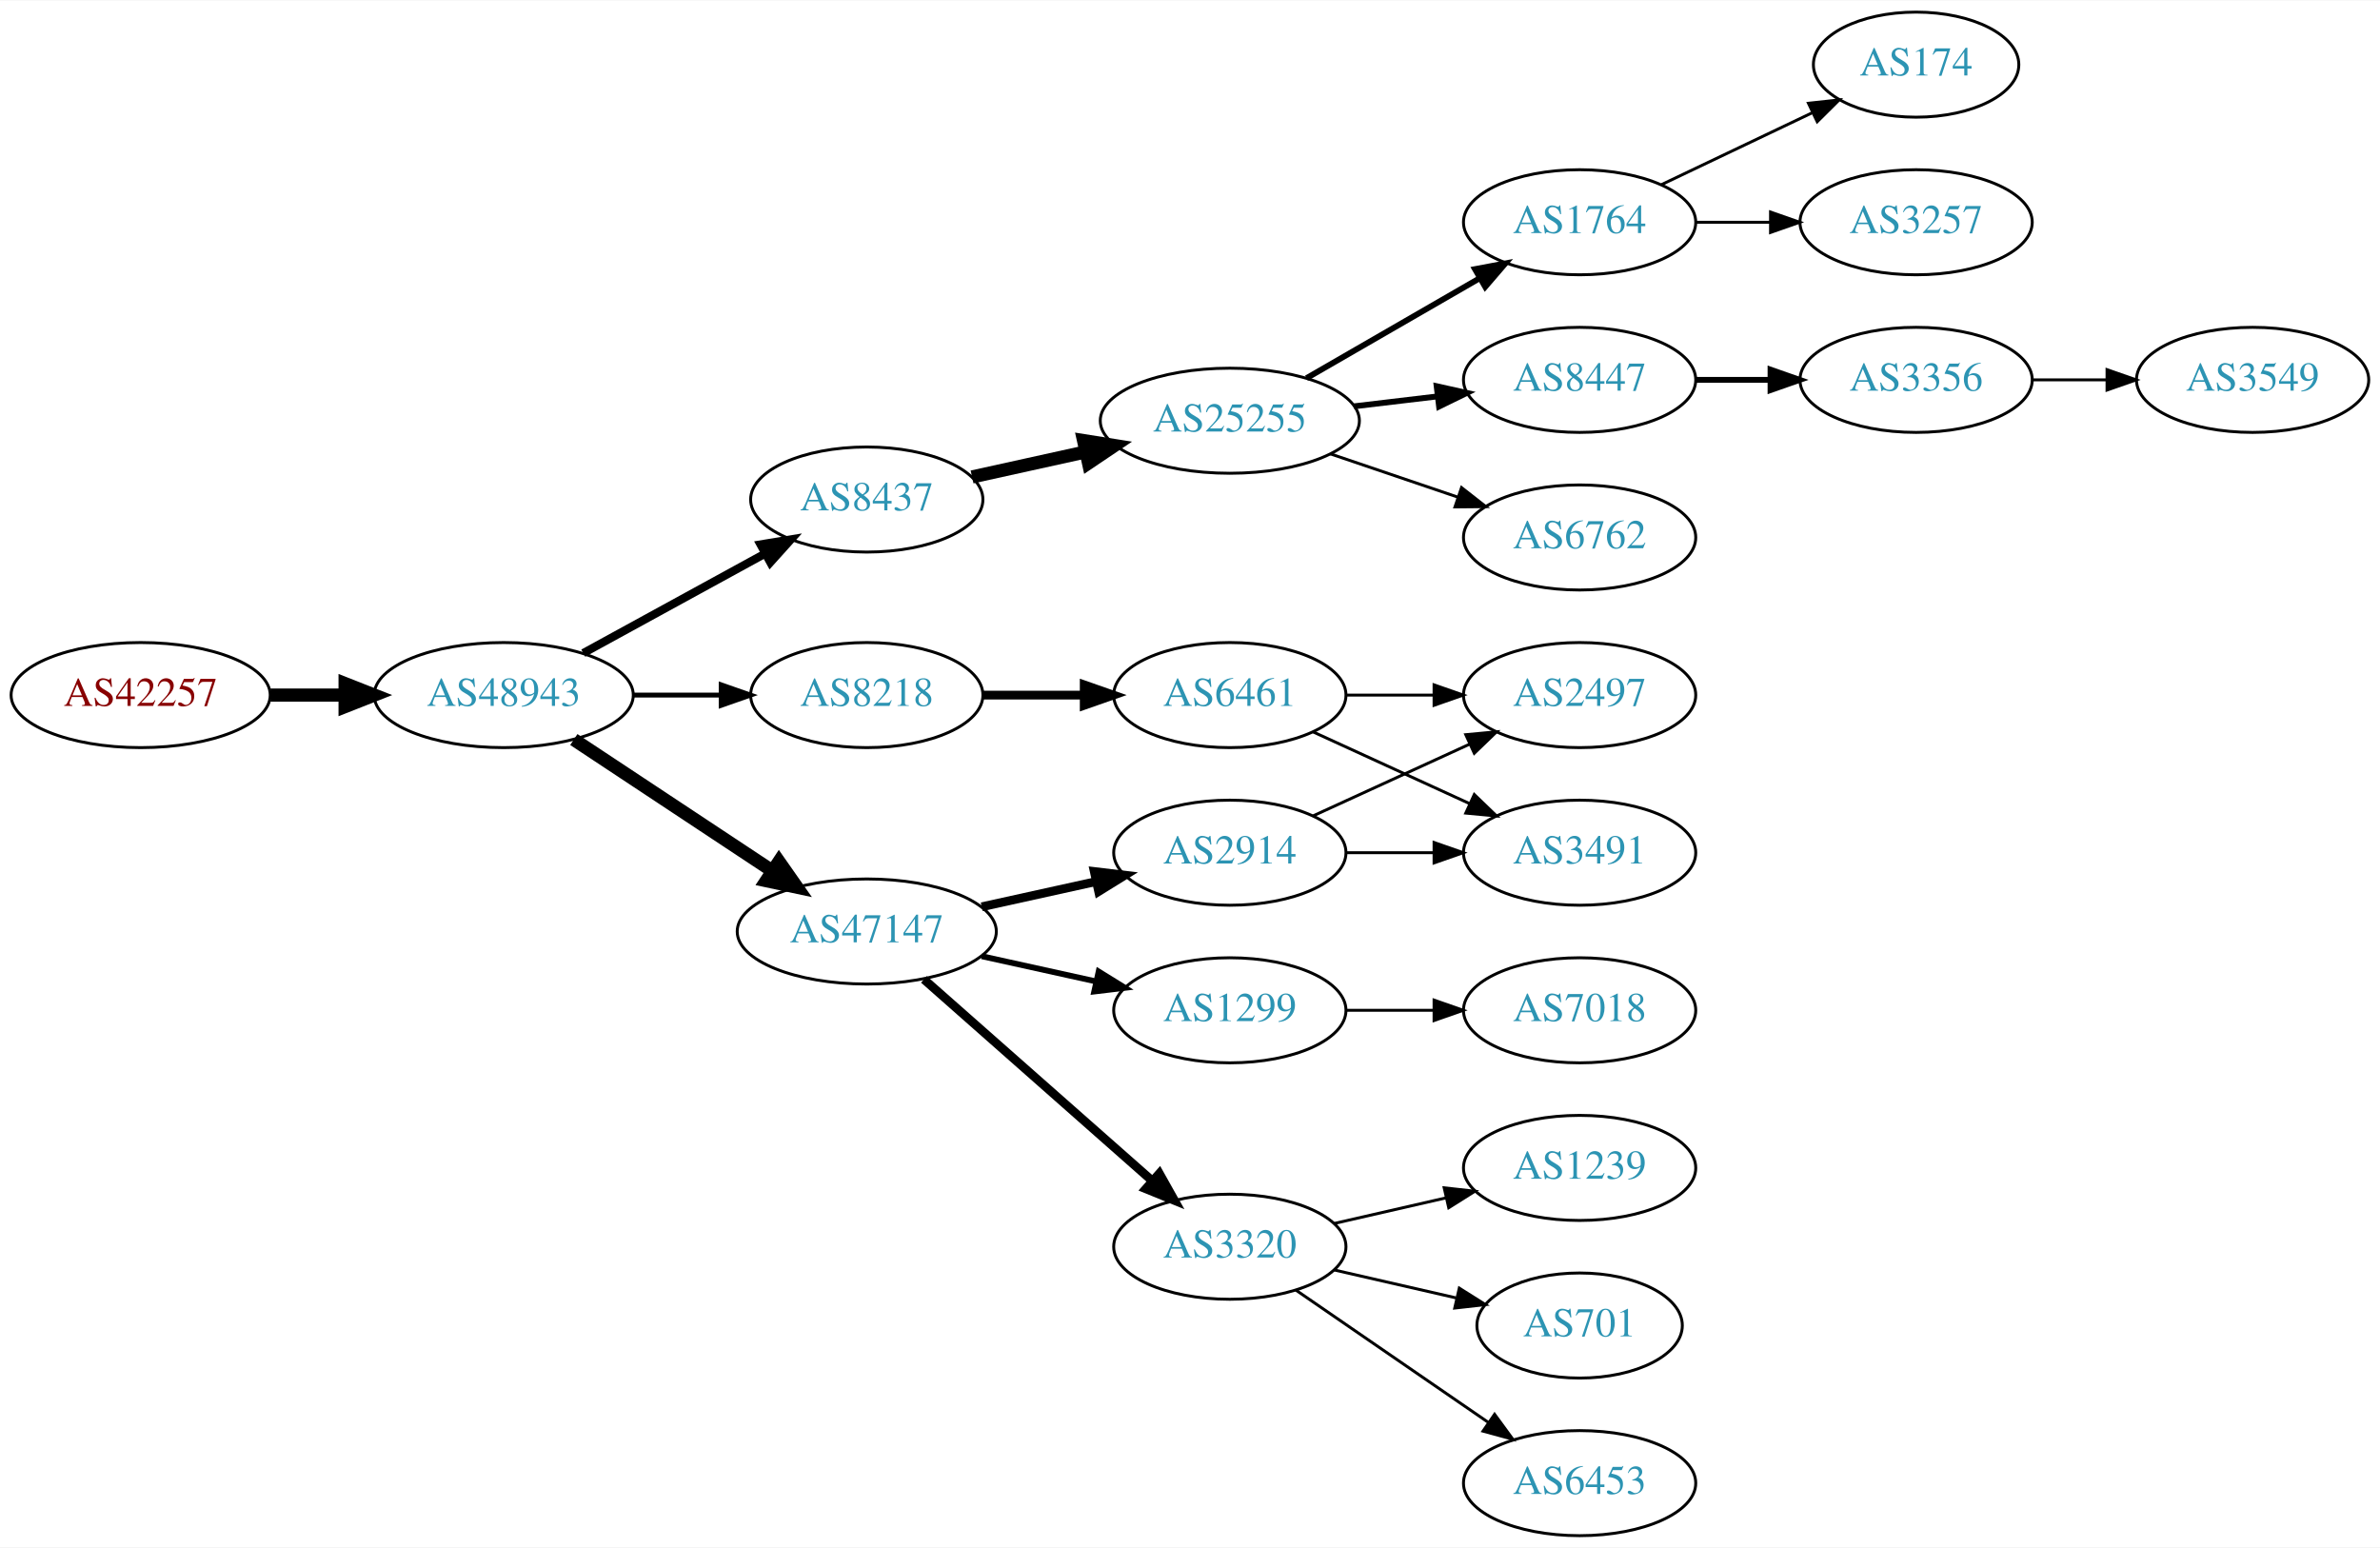
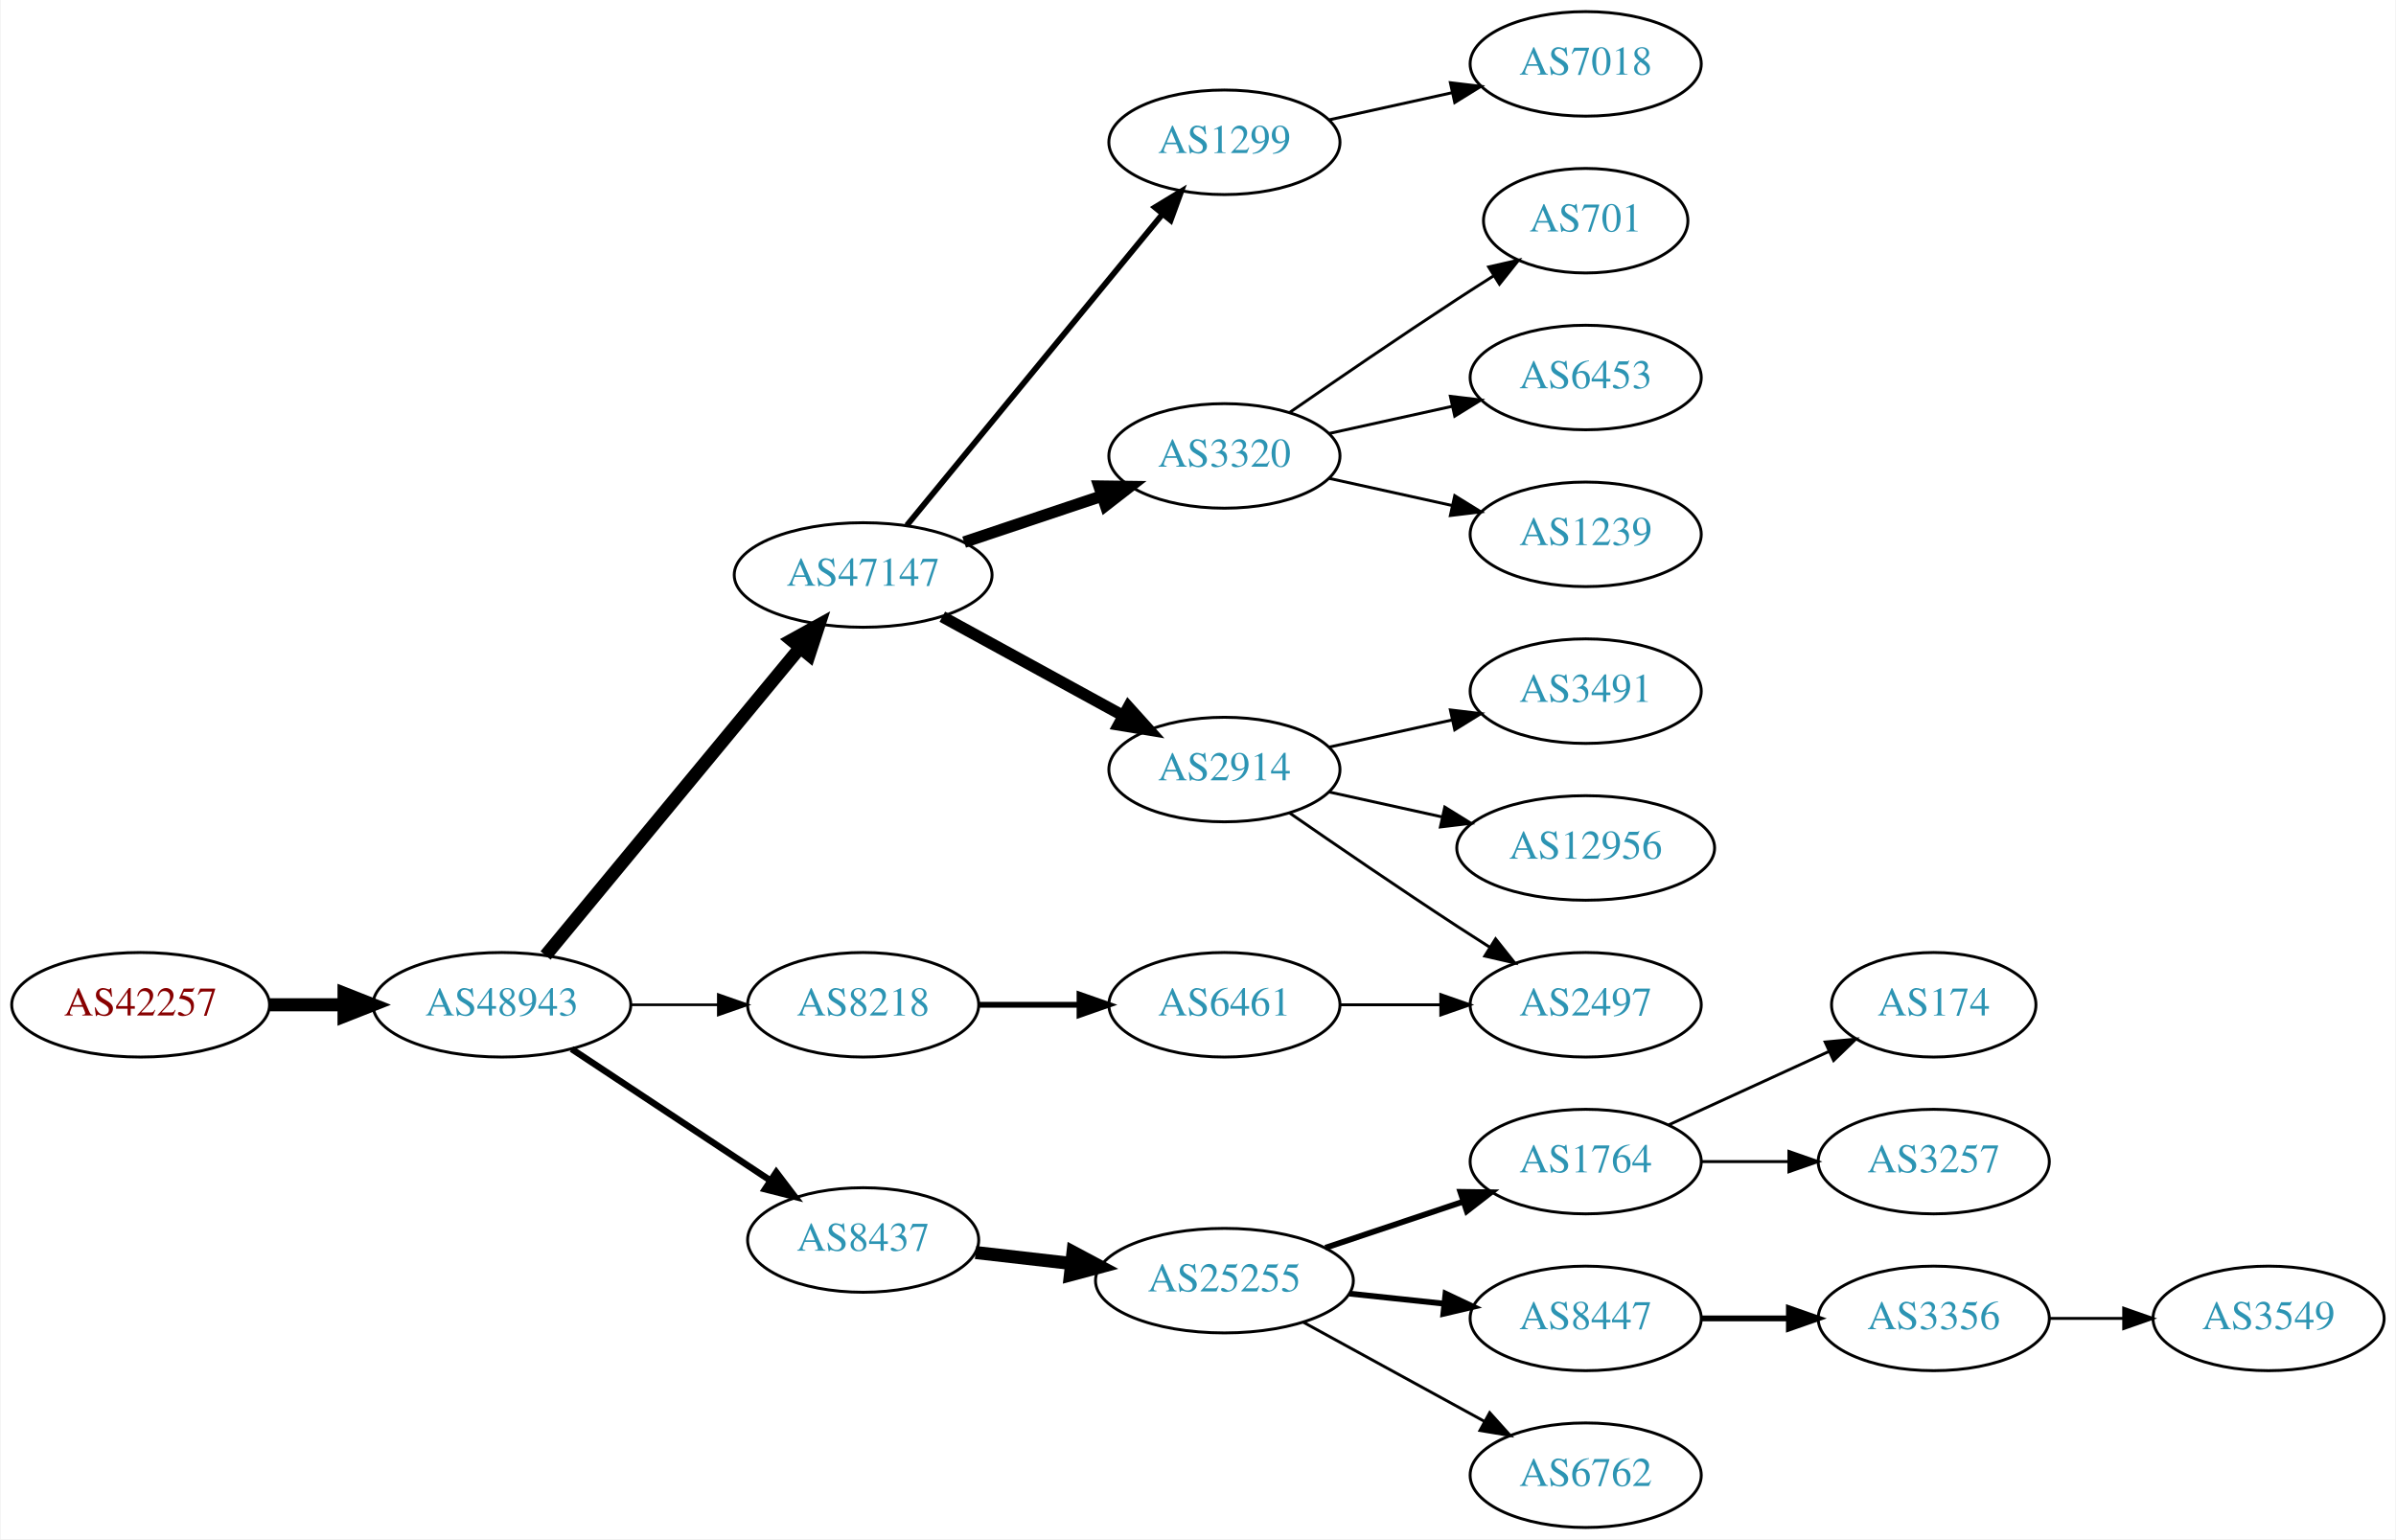
- <svg xmlns="http://www.w3.org/2000/svg" xmlns:xlink="http://www.w3.org/1999/xlink" width="815pt" height="530pt" viewBox="0.00 0.00 815.45 530.00">
+ <svg xmlns="http://www.w3.org/2000/svg" xmlns:xlink="http://www.w3.org/1999/xlink" width="825pt" height="530pt" viewBox="0.00 0.00 824.55 530.00">
  <g id="graph0" class="graph" transform="scale(1 1) rotate(0) translate(4 526)">
-     <polygon fill="white" stroke="none" points="-4,4 -4,-526 811.448,-526 811.448,4 -4,4" />
+     <polygon fill="white" stroke="none" points="-4,4 -4,-526 820.547,-526 820.547,4 -4,4" />
    <g id="node1" class="node">
      <g id="a_node1">
        <a xlink:href="/asn/42257" xlink:title="AS42257 ~ IT-Services [AT]">
-           <ellipse fill="#ffffff" stroke="black" cx="44.196" cy="-288" rx="44.393" ry="18" />
-           <text text-anchor="middle" x="44.196" y="-284.3" font-family="Times,serif" font-size="14.00" fill="#880000">AS42257</text>
+           <ellipse fill="#ffffff" stroke="black" cx="44.196" cy="-180" rx="44.393" ry="18" />
+           <text text-anchor="middle" x="44.196" y="-176.3" font-family="Times,serif" font-size="14.00" fill="#880000">AS42257</text>
        </a>
      </g>
    </g>
    <g id="node2" class="node">
      <g id="a_node2">
        <a xlink:href="/asn/48943" xlink:title="AS48943 ~ KAPPER NETWORK-COMMUNICATIONS GmbH [AT]">
-           <ellipse fill="#ffffff" stroke="black" cx="168.588" cy="-288" rx="44.393" ry="18" />
-           <text text-anchor="middle" x="168.588" y="-284.3" font-family="Times,serif" font-size="14.00" fill="#2c94b3">AS48943</text>
+           <ellipse fill="#ffffff" stroke="black" cx="168.588" cy="-180" rx="44.393" ry="18" />
+           <text text-anchor="middle" x="168.588" y="-176.3" font-family="Times,serif" font-size="14.00" fill="#2c94b3">AS48943</text>
        </a>
      </g>
    </g>
    <g id="edge1" class="edge">
-       <path fill="none" stroke="black" stroke-width="4.5" d="M88.692,-288C96.898,-288 105.569,-288 114.041,-288" />
-       <polygon fill="black" stroke="black" stroke-width="4.5" points="114.233,-291.938 124.233,-288 114.233,-284.063 114.233,-291.938" />
+       <path fill="none" stroke="black" stroke-width="4.5" d="M88.692,-180C96.898,-180 105.569,-180 114.041,-180" />
+       <polygon fill="black" stroke="black" stroke-width="4.5" points="114.233,-183.938 124.233,-180 114.233,-176.063 114.233,-183.938" />
    </g>
    <g id="node3" class="node">
      <g id="a_node3">
-         <a xlink:href="/asn/8437" xlink:title="AS8437 ~ Hutchison Drei Austria GmbH [AT]">
-           <ellipse fill="#ffffff" stroke="black" cx="292.98" cy="-355" rx="39.794" ry="18" />
-           <text text-anchor="middle" x="292.98" y="-351.3" font-family="Times,serif" font-size="14.00" fill="#2c94b3">AS8437</text>
+         <a xlink:href="/asn/47147" xlink:title="AS47147 ~ ANEXIA Internetdienstleistungs GmbH [AT]">
+           <ellipse fill="#ffffff" stroke="black" cx="292.98" cy="-328" rx="44.393" ry="18" />
+           <text text-anchor="middle" x="292.98" y="-324.3" font-family="Times,serif" font-size="14.00" fill="#2c94b3">AS47147</text>
        </a>
      </g>
    </g>
    <g id="edge2" class="edge">
-       <path fill="none" stroke="black" stroke-width="2.812" d="M195.844,-302.373C214.035,-312.331 238.421,-325.68 258.08,-336.442" />
-       <polygon fill="black" stroke="black" stroke-width="2.812" points="256.569,-339.605 267.021,-341.337 259.93,-333.465 256.569,-339.605" />
+       <path fill="none" stroke="black" stroke-width="4.5" d="M183.628,-196.977C205.094,-222.934 246.199,-272.64 271.148,-302.809" />
+       <polygon fill="black" stroke="black" stroke-width="4.5" points="268.32,-305.568 277.727,-310.765 274.389,-300.549 268.32,-305.568" />
    </g>
    <g id="node4" class="node">
      <g id="a_node4">
-         <a xlink:href="/asn/47147" xlink:title="AS47147 ~ ANEXIA Internetdienstleistungs GmbH [AT]">
-           <ellipse fill="#ffffff" stroke="black" cx="292.98" cy="-207" rx="44.393" ry="18" />
-           <text text-anchor="middle" x="292.98" y="-203.3" font-family="Times,serif" font-size="14.00" fill="#2c94b3">AS47147</text>
+         <a xlink:href="/asn/8437" xlink:title="AS8437 ~ Hutchison Drei Austria GmbH [AT]">
+           <ellipse fill="#ffffff" stroke="black" cx="292.98" cy="-99" rx="39.794" ry="18" />
+           <text text-anchor="middle" x="292.98" y="-95.3" font-family="Times,serif" font-size="14.00" fill="#2c94b3">AS8437</text>
        </a>
      </g>
    </g>
    <g id="edge3" class="edge">
-       <path fill="none" stroke="black" stroke-width="4.5" d="M192.609,-272.765C211.841,-260.037 239.449,-241.766 260.686,-227.711" />
-       <polygon fill="black" stroke="black" stroke-width="4.5" points="262.897,-230.97 269.063,-222.167 258.55,-224.403 262.897,-230.97" />
+       <path fill="none" stroke="black" stroke-width="2.25" d="M192.609,-164.765C211.963,-151.956 239.798,-133.534 261.088,-119.445" />
+       <polygon fill="black" stroke="black" stroke-width="2.25" points="263.069,-122.331 269.476,-113.893 259.205,-116.494 263.069,-122.331" />
    </g>
    <g id="node5" class="node">
      <g id="a_node5">
        <a xlink:href="/asn/8218" xlink:title="AS8218 ~ legacy Neotelecoms [FR]">
-           <ellipse fill="#ffffff" stroke="black" cx="292.98" cy="-288" rx="39.794" ry="18" />
-           <text text-anchor="middle" x="292.98" y="-284.3" font-family="Times,serif" font-size="14.00" fill="#2c94b3">AS8218</text>
+           <ellipse fill="#ffffff" stroke="black" cx="292.98" cy="-180" rx="39.794" ry="18" />
+           <text text-anchor="middle" x="292.98" y="-176.3" font-family="Times,serif" font-size="14.00" fill="#2c94b3">AS8218</text>
        </a>
      </g>
    </g>
    <g id="edge4" class="edge">
-       <path fill="none" stroke="black" stroke-width="1.688" d="M213.084,-288C222.773,-288 233.11,-288 243.002,-288" />
-       <polygon fill="black" stroke="black" stroke-width="1.688" points="243.105,-291.5 253.105,-288 243.105,-284.5 243.105,-291.5" />
+       <path fill="none" stroke="black" stroke-width="0.9" d="M213.084,-180C222.773,-180 233.11,-180 243.002,-180" />
+       <polygon fill="black" stroke="black" stroke-width="0.9" points="243.105,-183.5 253.105,-180 243.105,-176.5 243.105,-183.5" />
    </g>
    <g id="node6" class="node">
      <g id="a_node6">
-         <a xlink:href="/asn/25255" xlink:title="AS25255 ~ ==&gt; TELE2 AUSTRIA &lt;== [AT]">
-           <ellipse fill="#ffffff" stroke="black" cx="417.373" cy="-382" rx="44.393" ry="18" />
-           <text text-anchor="middle" x="417.373" y="-378.3" font-family="Times,serif" font-size="14.00" fill="#2c94b3">AS25255</text>
+         <a xlink:href="/asn/1299" xlink:title="AS1299 ~ Telia Carrier [EU]">
+           <ellipse fill="#ffffff" stroke="black" cx="417.373" cy="-477" rx="39.794" ry="18" />
+           <text text-anchor="middle" x="417.373" y="-473.3" font-family="Times,serif" font-size="14.00" fill="#2c94b3">AS1299</text>
        </a>
      </g>
    </g>
    <g id="edge5" class="edge">
-       <path fill="none" stroke="black" stroke-width="4.5" d="M329.053,-362.737C341.092,-365.393 354.792,-368.415 367.713,-371.266" />
-       <polygon fill="black" stroke="black" stroke-width="4.5" points="367.249,-375.195 377.862,-373.505 368.945,-367.505 367.249,-375.195" />
-     </g>
-     <g id="node12" class="node">
-       <g id="a_node12">
-         <a xlink:href="/asn/3320" xlink:title="AS3320 ~ DTAG [DE]">
-           <ellipse fill="#ffffff" stroke="black" cx="417.373" cy="-99" rx="39.794" ry="18" />
-           <text text-anchor="middle" x="417.373" y="-95.3" font-family="Times,serif" font-size="14.00" fill="#2c94b3">AS3320</text>
-         </a>
-       </g>
-     </g>
-     <g id="edge11" class="edge">
-       <path fill="none" stroke="black" stroke-width="3" d="M312.569,-190.597C333.386,-172.228 367.262,-142.335 390.622,-121.722" />
-       <polygon fill="black" stroke="black" stroke-width="3" points="393.225,-124.093 398.408,-114.852 388.594,-118.844 393.225,-124.093" />
-     </g>
-     <g id="node13" class="node">
-       <g id="a_node13">
-         <a xlink:href="/asn/2914" xlink:title="AS2914 ~ NTT America, Inc. [US]">
-           <ellipse fill="#ffffff" stroke="black" cx="417.373" cy="-234" rx="39.794" ry="18" />
-           <text text-anchor="middle" x="417.373" y="-230.3" font-family="Times,serif" font-size="14.00" fill="#2c94b3">AS2914</text>
-         </a>
-       </g>
-     </g>
-     <g id="edge12" class="edge">
-       <path fill="none" stroke="black" stroke-width="3" d="M332.37,-215.469C344.761,-218.202 358.608,-221.257 371.429,-224.085" />
-       <polygon fill="black" stroke="black" stroke-width="3" points="370.924,-227.558 381.443,-226.295 372.432,-220.722 370.924,-227.558" />
-     </g>
-     <g id="node14" class="node">
-       <g id="a_node14">
-         <a xlink:href="/asn/1299" xlink:title="AS1299 ~ Telia Carrier [EU]">
-           <ellipse fill="#ffffff" stroke="black" cx="417.373" cy="-180" rx="39.794" ry="18" />
-           <text text-anchor="middle" x="417.373" y="-176.3" font-family="Times,serif" font-size="14.00" fill="#2c94b3">AS1299</text>
-         </a>
-       </g>
-     </g>
-     <g id="edge13" class="edge">
-       <path fill="none" stroke="black" stroke-width="2" d="M332.37,-198.531C344.761,-195.798 358.608,-192.743 371.429,-189.915" />
-       <polygon fill="black" stroke="black" stroke-width="2" points="372.432,-193.278 381.443,-187.705 370.924,-186.442 372.432,-193.278" />
-     </g>
-     <g id="node20" class="node">
-       <g id="a_node20">
-         <a xlink:href="/asn/6461" xlink:title="AS6461 ~ Zayo Bandwidth [US]">
-           <ellipse fill="#ffffff" stroke="black" cx="417.373" cy="-288" rx="39.794" ry="18" />
-           <text text-anchor="middle" x="417.373" y="-284.3" font-family="Times,serif" font-size="14.00" fill="#2c94b3">AS6461</text>
-         </a>
-       </g>
-     </g>
-     <g id="edge19" class="edge">
-       <path fill="none" stroke="black" stroke-width="3" d="M332.706,-288C343.644,-288 355.695,-288 367.161,-288" />
-       <polygon fill="black" stroke="black" stroke-width="3" points="367.479,-291.5 377.479,-288 367.479,-284.5 367.479,-291.5" />
+       <path fill="none" stroke="black" stroke-width="2" d="M308.02,-345.092C329.6,-371.364 371.032,-421.802 395.939,-452.125" />
+       <polygon fill="black" stroke="black" stroke-width="2" points="393.444,-454.601 402.496,-460.107 398.854,-450.158 393.444,-454.601" />
    </g>
    <g id="node7" class="node">
      <g id="a_node7">
-         <a xlink:href="/asn/1764" xlink:title="AS1764 ~ NEXTLAYER-AS [AT]">
-           <ellipse fill="#ffffff" stroke="black" cx="537.215" cy="-450" rx="39.794" ry="18" />
-           <text text-anchor="middle" x="537.215" y="-446.3" font-family="Times,serif" font-size="14.00" fill="#2c94b3">AS1764</text>
+         <a xlink:href="/asn/3320" xlink:title="AS3320 ~ DTAG [DE]">
+           <ellipse fill="#ffffff" stroke="black" cx="417.373" cy="-369" rx="39.794" ry="18" />
+           <text text-anchor="middle" x="417.373" y="-365.3" font-family="Times,serif" font-size="14.00" fill="#2c94b3">AS3320</text>
        </a>
      </g>
    </g>
    <g id="edge6" class="edge">
-       <path fill="none" stroke="black" stroke-width="2" d="M443.653,-396.588C460.972,-406.582 484.123,-419.941 502.939,-430.799" />
-       <polygon fill="black" stroke="black" stroke-width="2" points="501.373,-433.935 511.784,-435.902 504.871,-427.872 501.373,-433.935" />
+       <path fill="none" stroke="black" stroke-width="4" d="M327.749,-339.312C342.375,-344.212 359.638,-349.994 375.023,-355.148" />
+       <polygon fill="black" stroke="black" stroke-width="4" points="374.222,-358.571 384.816,-358.429 376.446,-351.934 374.222,-358.571" />
    </g>
    <g id="node8" class="node">
      <g id="a_node8">
-         <a xlink:href="/asn/8447" xlink:title="AS8447 ~ A1 Telekom Austria AG [AT]">
-           <ellipse fill="#ffffff" stroke="black" cx="537.215" cy="-396" rx="39.794" ry="18" />
-           <text text-anchor="middle" x="537.215" y="-392.3" font-family="Times,serif" font-size="14.00" fill="#2c94b3">AS8447</text>
+         <a xlink:href="/asn/2914" xlink:title="AS2914 ~ NTT America, Inc. [US]">
+           <ellipse fill="#ffffff" stroke="black" cx="417.373" cy="-261" rx="39.794" ry="18" />
+           <text text-anchor="middle" x="417.373" y="-257.3" font-family="Times,serif" font-size="14.00" fill="#2c94b3">AS2914</text>
        </a>
      </g>
    </g>
    <g id="edge7" class="edge">
-       <path fill="none" stroke="black" stroke-width="2" d="M459.919,-386.936C469.165,-388.034 479.038,-389.207 488.51,-390.332" />
-       <polygon fill="black" stroke="black" stroke-width="2" points="488.238,-393.825 498.581,-391.529 489.064,-386.874 488.238,-393.825" />
+       <path fill="none" stroke="black" stroke-width="4" d="M320.237,-313.627C338.428,-303.669 362.813,-290.32 382.472,-279.558" />
+       <polygon fill="black" stroke="black" stroke-width="4" points="384.322,-282.535 391.413,-274.663 380.961,-276.395 384.322,-282.535" />
    </g>
    <g id="node9" class="node">
      <g id="a_node9">
-         <a xlink:href="/asn/6762" xlink:title="AS6762 ~ TELECOM ITALIA SPARKLE S.p.A. [IT]">
-           <ellipse fill="#ffffff" stroke="black" cx="537.215" cy="-342" rx="39.794" ry="18" />
-           <text text-anchor="middle" x="537.215" y="-338.3" font-family="Times,serif" font-size="14.00" fill="#2c94b3">AS6762</text>
+         <a xlink:href="/asn/25255" xlink:title="AS25255 ~ ==&gt; TELE2 AUSTRIA &lt;== [AT]">
+           <ellipse fill="#ffffff" stroke="black" cx="417.373" cy="-85" rx="44.393" ry="18" />
+           <text text-anchor="middle" x="417.373" y="-81.3" font-family="Times,serif" font-size="14.00" fill="#2c94b3">AS25255</text>
        </a>
      </g>
    </g>
    <g id="edge8" class="edge">
-       <path fill="none" stroke="black" d="M451.826,-370.645C465.427,-366.028 481.269,-360.651 495.531,-355.81" />
-       <polygon fill="black" stroke="black" points="496.76,-359.089 505.104,-352.56 494.51,-352.46 496.76,-359.089" />
-     </g>
-     <g id="node10" class="node">
-       <g id="a_node10">
-         <a xlink:href="/asn/174" xlink:title="AS174 ~ Cogent Communications [US]">
-           <ellipse fill="#ffffff" stroke="black" cx="652.508" cy="-504" rx="35.194" ry="18" />
-           <text text-anchor="middle" x="652.508" y="-500.3" font-family="Times,serif" font-size="14.00" fill="#2c94b3">AS174</text>
-         </a>
-       </g>
-     </g>
-     <g id="edge9" class="edge">
-       <path fill="none" stroke="black" d="M565.352,-462.934C580.783,-470.29 600.269,-479.577 616.804,-487.459" />
-       <polygon fill="black" stroke="black" points="615.613,-490.768 626.146,-491.911 618.625,-484.449 615.613,-490.768" />
-     </g>
-     <g id="node11" class="node">
-       <g id="a_node11">
-         <a xlink:href="/asn/3257" xlink:title="AS3257 ~ GTT [DE]">
-           <ellipse fill="#ffffff" stroke="black" cx="652.508" cy="-450" rx="39.794" ry="18" />
-           <text text-anchor="middle" x="652.508" y="-446.3" font-family="Times,serif" font-size="14.00" fill="#2c94b3">AS3257</text>
-         </a>
-       </g>
-     </g>
-     <g id="edge10" class="edge">
-       <path fill="none" stroke="black" d="M576.887,-450C585.09,-450 593.854,-450 602.386,-450" />
-       <polygon fill="black" stroke="black" points="602.626,-453.5 612.626,-450 602.626,-446.5 602.626,-453.5" />
-     </g>
-     <g id="node21" class="node">
-       <g id="a_node21">
-         <a xlink:href="/asn/3356" xlink:title="AS3356 ~ Level 3 Parent, LLC [US]">
-           <ellipse fill="#ffffff" stroke="black" cx="652.508" cy="-396" rx="39.794" ry="18" />
-           <text text-anchor="middle" x="652.508" y="-392.3" font-family="Times,serif" font-size="14.00" fill="#2c94b3">AS3356</text>
-         </a>
-       </g>
-     </g>
-     <g id="edge20" class="edge">
-       <path fill="none" stroke="black" stroke-width="2" d="M576.887,-396C585.09,-396 593.854,-396 602.386,-396" />
-       <polygon fill="black" stroke="black" stroke-width="2" points="602.626,-399.5 612.626,-396 602.626,-392.5 602.626,-399.5" />
+       <path fill="none" stroke="black" stroke-width="4.5" d="M331.701,-94.685C342.133,-93.492 353.639,-92.176 364.716,-90.909" />
+       <polygon fill="black" stroke="black" stroke-width="4.5" points="365.239,-94.812 374.727,-89.764 364.344,-86.988 365.239,-94.812" />
+     </g>
+     <g id="node23" class="node">
+       <g id="a_node23">
+         <a xlink:href="/asn/6461" xlink:title="AS6461 ~ Zayo Bandwidth [US]">
+           <ellipse fill="#ffffff" stroke="black" cx="417.373" cy="-180" rx="39.794" ry="18" />
+           <text text-anchor="middle" x="417.373" y="-176.3" font-family="Times,serif" font-size="14.00" fill="#2c94b3">AS6461</text>
+         </a>
+       </g>
+     </g>
+     <g id="edge22" class="edge">
+       <path fill="none" stroke="black" stroke-width="2" d="M332.706,-180C343.644,-180 355.695,-180 367.161,-180" />
+       <polygon fill="black" stroke="black" stroke-width="2" points="367.479,-183.5 377.479,-180 367.479,-176.5 367.479,-183.5" />
+     </g>
+     <g id="node24" class="node">
+       <g id="a_node24">
+         <a xlink:href="/asn/7018" xlink:title="AS7018 ~ AT&amp;T Services, Inc. [US]">
+           <ellipse fill="#ffffff" stroke="black" cx="541.765" cy="-504" rx="39.794" ry="18" />
+           <text text-anchor="middle" x="541.765" y="-500.3" font-family="Times,serif" font-size="14.00" fill="#2c94b3">AS7018</text>
+         </a>
+       </g>
+     </g>
+     <g id="edge23" class="edge">
+       <path fill="none" stroke="black" d="M453.445,-484.737C466.632,-487.646 481.812,-490.995 495.778,-494.076" />
+       <polygon fill="black" stroke="black" points="495.168,-497.525 505.687,-496.262 496.676,-490.69 495.168,-497.525" />
    </g>
    <g id="node15" class="node">
      <g id="a_node15">
-         <a xlink:href="/asn/1239" xlink:title="AS1239 ~ Sprint [US]">
-           <ellipse fill="#ffffff" stroke="black" cx="537.215" cy="-126" rx="39.794" ry="18" />
-           <text text-anchor="middle" x="537.215" y="-122.3" font-family="Times,serif" font-size="14.00" fill="#2c94b3">AS1239</text>
+         <a xlink:href="/asn/701" xlink:title="AS701 ~ UUNET [US]">
+           <ellipse fill="#ffffff" stroke="black" cx="541.765" cy="-450" rx="35.194" ry="18" />
+           <text text-anchor="middle" x="541.765" y="-446.3" font-family="Times,serif" font-size="14.00" fill="#2c94b3">AS701</text>
        </a>
      </g>
    </g>
    <g id="edge14" class="edge">
-       <path fill="none" stroke="black" d="M453.092,-106.955C465.092,-109.704 478.713,-112.825 491.405,-115.733" />
-       <polygon fill="black" stroke="black" points="490.808,-119.187 501.337,-118.009 492.371,-112.364 490.808,-119.187" />
+       <path fill="none" stroke="black" d="M439.73,-383.901C455.581,-394.877 477.784,-410.079 497.569,-423 501.613,-425.642 505.899,-428.385 510.138,-431.067" />
+       <polygon fill="black" stroke="black" points="508.352,-434.079 518.682,-436.432 512.075,-428.15 508.352,-434.079" />
    </g>
    <g id="node16" class="node">
      <g id="a_node16">
-         <a xlink:href="/asn/701" xlink:title="AS701 ~ UUNET [US]">
-           <ellipse fill="#ffffff" stroke="black" cx="537.215" cy="-72" rx="35.194" ry="18" />
-           <text text-anchor="middle" x="537.215" y="-68.3" font-family="Times,serif" font-size="14.00" fill="#2c94b3">AS701</text>
+         <a xlink:href="/asn/6453" xlink:title="AS6453 ~ TATA COMMUNICATIONS (AMERICA) INC [US]">
+           <ellipse fill="#ffffff" stroke="black" cx="541.765" cy="-396" rx="39.794" ry="18" />
+           <text text-anchor="middle" x="541.765" y="-392.3" font-family="Times,serif" font-size="14.00" fill="#2c94b3">AS6453</text>
        </a>
      </g>
    </g>
    <g id="edge15" class="edge">
-       <path fill="none" stroke="black" d="M453.092,-91.045C466.184,-88.045 481.207,-84.603 494.847,-81.478" />
-       <polygon fill="black" stroke="black" points="495.989,-84.807 504.955,-79.162 494.425,-77.984 495.989,-84.807" />
+       <path fill="none" stroke="black" d="M453.445,-376.737C466.632,-379.646 481.812,-382.995 495.778,-386.076" />
+       <polygon fill="black" stroke="black" points="495.168,-389.525 505.687,-388.262 496.676,-382.69 495.168,-389.525" />
    </g>
    <g id="node17" class="node">
      <g id="a_node17">
-         <a xlink:href="/asn/6453" xlink:title="AS6453 ~ TATA COMMUNICATIONS (AMERICA) INC [US]">
-           <ellipse fill="#ffffff" stroke="black" cx="537.215" cy="-18" rx="39.794" ry="18" />
-           <text text-anchor="middle" x="537.215" y="-14.3" font-family="Times,serif" font-size="14.00" fill="#2c94b3">AS6453</text>
+         <a xlink:href="/asn/1239" xlink:title="AS1239 ~ Sprint [US]">
+           <ellipse fill="#ffffff" stroke="black" cx="541.765" cy="-342" rx="39.794" ry="18" />
+           <text text-anchor="middle" x="541.765" y="-338.3" font-family="Times,serif" font-size="14.00" fill="#2c94b3">AS1239</text>
        </a>
      </g>
    </g>
    <g id="edge16" class="edge">
-       <path fill="none" stroke="black" d="M439.987,-84.143C458.475,-71.435 485.289,-53.005 505.919,-38.825" />
-       <polygon fill="black" stroke="black" points="508.081,-41.586 514.339,-33.037 504.115,-35.817 508.081,-41.586" />
-     </g>
-     <g id="node18" class="node">
-       <g id="a_node18">
-         <a xlink:href="/asn/2497" xlink:title="AS2497 ~ Internet Initiative Japan Inc. [JP]">
-           <ellipse fill="#ffffff" stroke="black" cx="537.215" cy="-288" rx="39.794" ry="18" />
-           <text text-anchor="middle" x="537.215" y="-284.3" font-family="Times,serif" font-size="14.00" fill="#2c94b3">AS2497</text>
-         </a>
-       </g>
-     </g>
-     <g id="edge17" class="edge">
-       <path fill="none" stroke="black" d="M446.001,-246.661C461.958,-253.973 482.229,-263.261 499.512,-271.181" />
-       <polygon fill="black" stroke="black" points="498.21,-274.435 508.759,-275.419 501.126,-268.071 498.21,-274.435" />
+       <path fill="none" stroke="black" d="M453.445,-361.263C466.632,-358.354 481.812,-355.005 495.778,-351.924" />
+       <polygon fill="black" stroke="black" points="496.676,-355.31 505.687,-349.738 495.168,-348.475 496.676,-355.31" />
    </g>
    <g id="node19" class="node">
      <g id="a_node19">
        <a xlink:href="/asn/3491" xlink:title="AS3491 ~ PCCW Global, Inc. [US]">
-           <ellipse fill="#ffffff" stroke="black" cx="537.215" cy="-234" rx="39.794" ry="18" />
-           <text text-anchor="middle" x="537.215" y="-230.3" font-family="Times,serif" font-size="14.00" fill="#2c94b3">AS3491</text>
+           <ellipse fill="#ffffff" stroke="black" cx="541.765" cy="-288" rx="39.794" ry="18" />
+           <text text-anchor="middle" x="541.765" y="-284.3" font-family="Times,serif" font-size="14.00" fill="#2c94b3">AS3491</text>
        </a>
      </g>
    </g>
    <g id="edge18" class="edge">
-       <path fill="none" stroke="black" d="M457.285,-234C466.839,-234 477.188,-234 487.151,-234" />
-       <polygon fill="black" stroke="black" points="487.343,-237.5 497.343,-234 487.343,-230.5 487.343,-237.5" />
-     </g>
-     <g id="node23" class="node">
-       <g id="a_node23">
-         <a xlink:href="/asn/7018" xlink:title="AS7018 ~ AT&amp;T Services, Inc. [US]">
-           <ellipse fill="#ffffff" stroke="black" cx="537.215" cy="-180" rx="39.794" ry="18" />
-           <text text-anchor="middle" x="537.215" y="-176.3" font-family="Times,serif" font-size="14.00" fill="#2c94b3">AS7018</text>
-         </a>
-       </g>
-     </g>
-     <g id="edge22" class="edge">
-       <path fill="none" stroke="black" d="M457.285,-180C466.839,-180 477.188,-180 487.151,-180" />
-       <polygon fill="black" stroke="black" points="487.343,-183.5 497.343,-180 487.343,-176.5 487.343,-183.5" />
-     </g>
-     <g id="edge23" class="edge">
-       <path fill="none" stroke="black" d="M457.285,-288C466.839,-288 477.188,-288 487.151,-288" />
-       <polygon fill="black" stroke="black" points="487.343,-291.5 497.343,-288 487.343,-284.5 487.343,-291.5" />
-     </g>
-     <g id="edge24" class="edge">
-       <path fill="none" stroke="black" d="M446.001,-275.339C461.958,-268.027 482.229,-258.739 499.512,-250.819" />
-       <polygon fill="black" stroke="black" points="501.126,-253.929 508.759,-246.581 498.21,-247.565 501.126,-253.929" />
+       <path fill="none" stroke="black" d="M453.445,-268.737C466.632,-271.646 481.812,-274.995 495.778,-278.076" />
+       <polygon fill="black" stroke="black" points="495.168,-281.525 505.687,-280.262 496.676,-274.69 495.168,-281.525" />
+     </g>
+     <g id="node20" class="node">
+       <g id="a_node20">
+         <a xlink:href="/asn/2497" xlink:title="AS2497 ~ Internet Initiative Japan Inc. [JP]">
+           <ellipse fill="#ffffff" stroke="black" cx="541.765" cy="-180" rx="39.794" ry="18" />
+           <text text-anchor="middle" x="541.765" y="-176.3" font-family="Times,serif" font-size="14.00" fill="#2c94b3">AS2497</text>
+         </a>
+       </g>
+     </g>
+     <g id="edge19" class="edge">
+       <path fill="none" stroke="black" d="M439.73,-246.099C455.581,-235.123 477.784,-219.921 497.569,-207 501.151,-204.661 504.921,-202.241 508.681,-199.856" />
+       <polygon fill="black" stroke="black" points="510.744,-202.693 517.342,-194.404 507.015,-196.769 510.744,-202.693" />
+     </g>
+     <g id="node21" class="node">
+       <g id="a_node21">
+         <a xlink:href="/asn/12956" xlink:title="AS12956 ~ TELXIUS [ES]">
+           <ellipse fill="#ffffff" stroke="black" cx="541.765" cy="-234" rx="44.393" ry="18" />
+           <text text-anchor="middle" x="541.765" y="-230.3" font-family="Times,serif" font-size="14.00" fill="#2c94b3">AS12956</text>
+         </a>
+       </g>
+     </g>
+     <g id="edge20" class="edge">
+       <path fill="none" stroke="black" d="M453.445,-253.263C465.485,-250.607 479.185,-247.585 492.106,-244.734" />
+       <polygon fill="black" stroke="black" points="493.243,-248.068 502.254,-242.495 491.735,-241.232 493.243,-248.068" />
+     </g>
+     <g id="node10" class="node">
+       <g id="a_node10">
+         <a xlink:href="/asn/1764" xlink:title="AS1764 ~ NEXTLAYER-AS [AT]">
+           <ellipse fill="#ffffff" stroke="black" cx="541.765" cy="-126" rx="39.794" ry="18" />
+           <text text-anchor="middle" x="541.765" y="-122.3" font-family="Times,serif" font-size="14.00" fill="#2c94b3">AS1764</text>
+         </a>
+       </g>
+     </g>
+     <g id="edge9" class="edge">
+       <path fill="none" stroke="black" stroke-width="2" d="M452.141,-96.312C466.767,-101.212 484.03,-106.994 499.415,-112.148" />
+       <polygon fill="black" stroke="black" stroke-width="2" points="498.615,-115.571 509.208,-115.429 500.838,-108.934 498.615,-115.571" />
+     </g>
+     <g id="node11" class="node">
+       <g id="a_node11">
+         <a xlink:href="/asn/8447" xlink:title="AS8447 ~ A1 Telekom Austria AG [AT]">
+           <ellipse fill="#ffffff" stroke="black" cx="541.765" cy="-72" rx="39.794" ry="18" />
+           <text text-anchor="middle" x="541.765" y="-68.3" font-family="Times,serif" font-size="14.00" fill="#2c94b3">AS8447</text>
+         </a>
+       </g>
+     </g>
+     <g id="edge10" class="edge">
+       <path fill="none" stroke="black" stroke-width="2" d="M460.493,-80.526C470.973,-79.413 482.283,-78.212 493.012,-77.072" />
+       <polygon fill="black" stroke="black" stroke-width="2" points="493.501,-80.54 503.076,-76.003 492.762,-73.579 493.501,-80.54" />
+     </g>
+     <g id="node12" class="node">
+       <g id="a_node12">
+         <a xlink:href="/asn/6762" xlink:title="AS6762 ~ TELECOM ITALIA SPARKLE S.p.A. [IT]">
+           <ellipse fill="#ffffff" stroke="black" cx="541.765" cy="-18" rx="39.794" ry="18" />
+           <text text-anchor="middle" x="541.765" y="-14.3" font-family="Times,serif" font-size="14.00" fill="#2c94b3">AS6762</text>
+         </a>
+       </g>
+     </g>
+     <g id="edge11" class="edge">
+       <path fill="none" stroke="black" d="M444.629,-70.627C462.82,-60.669 487.205,-47.319 506.864,-36.558" />
+       <polygon fill="black" stroke="black" points="508.714,-39.535 515.805,-31.663 505.353,-33.395 508.714,-39.535" />
+     </g>
+     <g id="node13" class="node">
+       <g id="a_node13">
+         <a xlink:href="/asn/174" xlink:title="AS174 ~ Cogent Communications [US]">
+           <ellipse fill="#ffffff" stroke="black" cx="661.607" cy="-180" rx="35.194" ry="18" />
+           <text text-anchor="middle" x="661.607" y="-176.3" font-family="Times,serif" font-size="14.00" fill="#2c94b3">AS174</text>
+         </a>
+       </g>
+     </g>
+     <g id="edge12" class="edge">
+       <path fill="none" stroke="black" d="M570.394,-138.661C586.81,-146.183 607.791,-155.798 625.388,-163.861" />
+       <polygon fill="black" stroke="black" points="624.217,-167.174 634.766,-168.158 627.133,-160.811 624.217,-167.174" />
+     </g>
+     <g id="node14" class="node">
+       <g id="a_node14">
+         <a xlink:href="/asn/3257" xlink:title="AS3257 ~ GTT [DE]">
+           <ellipse fill="#ffffff" stroke="black" cx="661.607" cy="-126" rx="39.794" ry="18" />
+           <text text-anchor="middle" x="661.607" y="-122.3" font-family="Times,serif" font-size="14.00" fill="#2c94b3">AS3257</text>
+         </a>
+       </g>
+     </g>
+     <g id="edge13" class="edge">
+       <path fill="none" stroke="black" d="M581.677,-126C591.231,-126 601.58,-126 611.543,-126" />
+       <polygon fill="black" stroke="black" points="611.736,-129.5 621.735,-126 611.735,-122.5 611.736,-129.5" />
+     </g>
+     <g id="node18" class="node">
+       <g id="a_node18">
+         <a xlink:href="/asn/3356" xlink:title="AS3356 ~ Level 3 Parent, LLC [US]">
+           <ellipse fill="#ffffff" stroke="black" cx="661.607" cy="-72" rx="39.794" ry="18" />
+           <text text-anchor="middle" x="661.607" y="-68.3" font-family="Times,serif" font-size="14.00" fill="#2c94b3">AS3356</text>
+         </a>
+       </g>
+     </g>
+     <g id="edge17" class="edge">
+       <path fill="none" stroke="black" stroke-width="2" d="M581.677,-72C591.231,-72 601.58,-72 611.543,-72" />
+       <polygon fill="black" stroke="black" stroke-width="2" points="611.736,-75.5 621.735,-72 611.735,-68.5 611.736,-75.5" />
    </g>
    <g id="node22" class="node">
      <g id="a_node22">
        <a xlink:href="/asn/3549" xlink:title="AS3549 ~ Level 3 Parent, LLC [US]">
-           <ellipse fill="#ffffff" stroke="black" cx="767.801" cy="-396" rx="39.794" ry="18" />
-           <text text-anchor="middle" x="767.801" y="-392.3" font-family="Times,serif" font-size="14.00" fill="#2c94b3">AS3549</text>
+           <ellipse fill="#ffffff" stroke="black" cx="776.9" cy="-72" rx="39.794" ry="18" />
+           <text text-anchor="middle" x="776.9" y="-68.3" font-family="Times,serif" font-size="14.00" fill="#2c94b3">AS3549</text>
        </a>
      </g>
    </g>
    <g id="edge21" class="edge">
-       <path fill="none" stroke="black" d="M692.18,-396C700.383,-396 709.147,-396 717.679,-396" />
-       <polygon fill="black" stroke="black" points="717.919,-399.5 727.919,-396 717.919,-392.5 717.919,-399.5" />
+       <path fill="none" stroke="black" d="M701.279,-72C709.482,-72 718.246,-72 726.779,-72" />
+       <polygon fill="black" stroke="black" points="727.018,-75.5 737.018,-72 727.018,-68.5 727.018,-75.5" />
+     </g>
+     <g id="edge24" class="edge">
+       <path fill="none" stroke="black" d="M457.098,-180C468.037,-180 480.087,-180 491.553,-180" />
+       <polygon fill="black" stroke="black" points="491.871,-183.5 501.871,-180 491.871,-176.5 491.871,-183.5" />
    </g>
  </g>
</svg>
